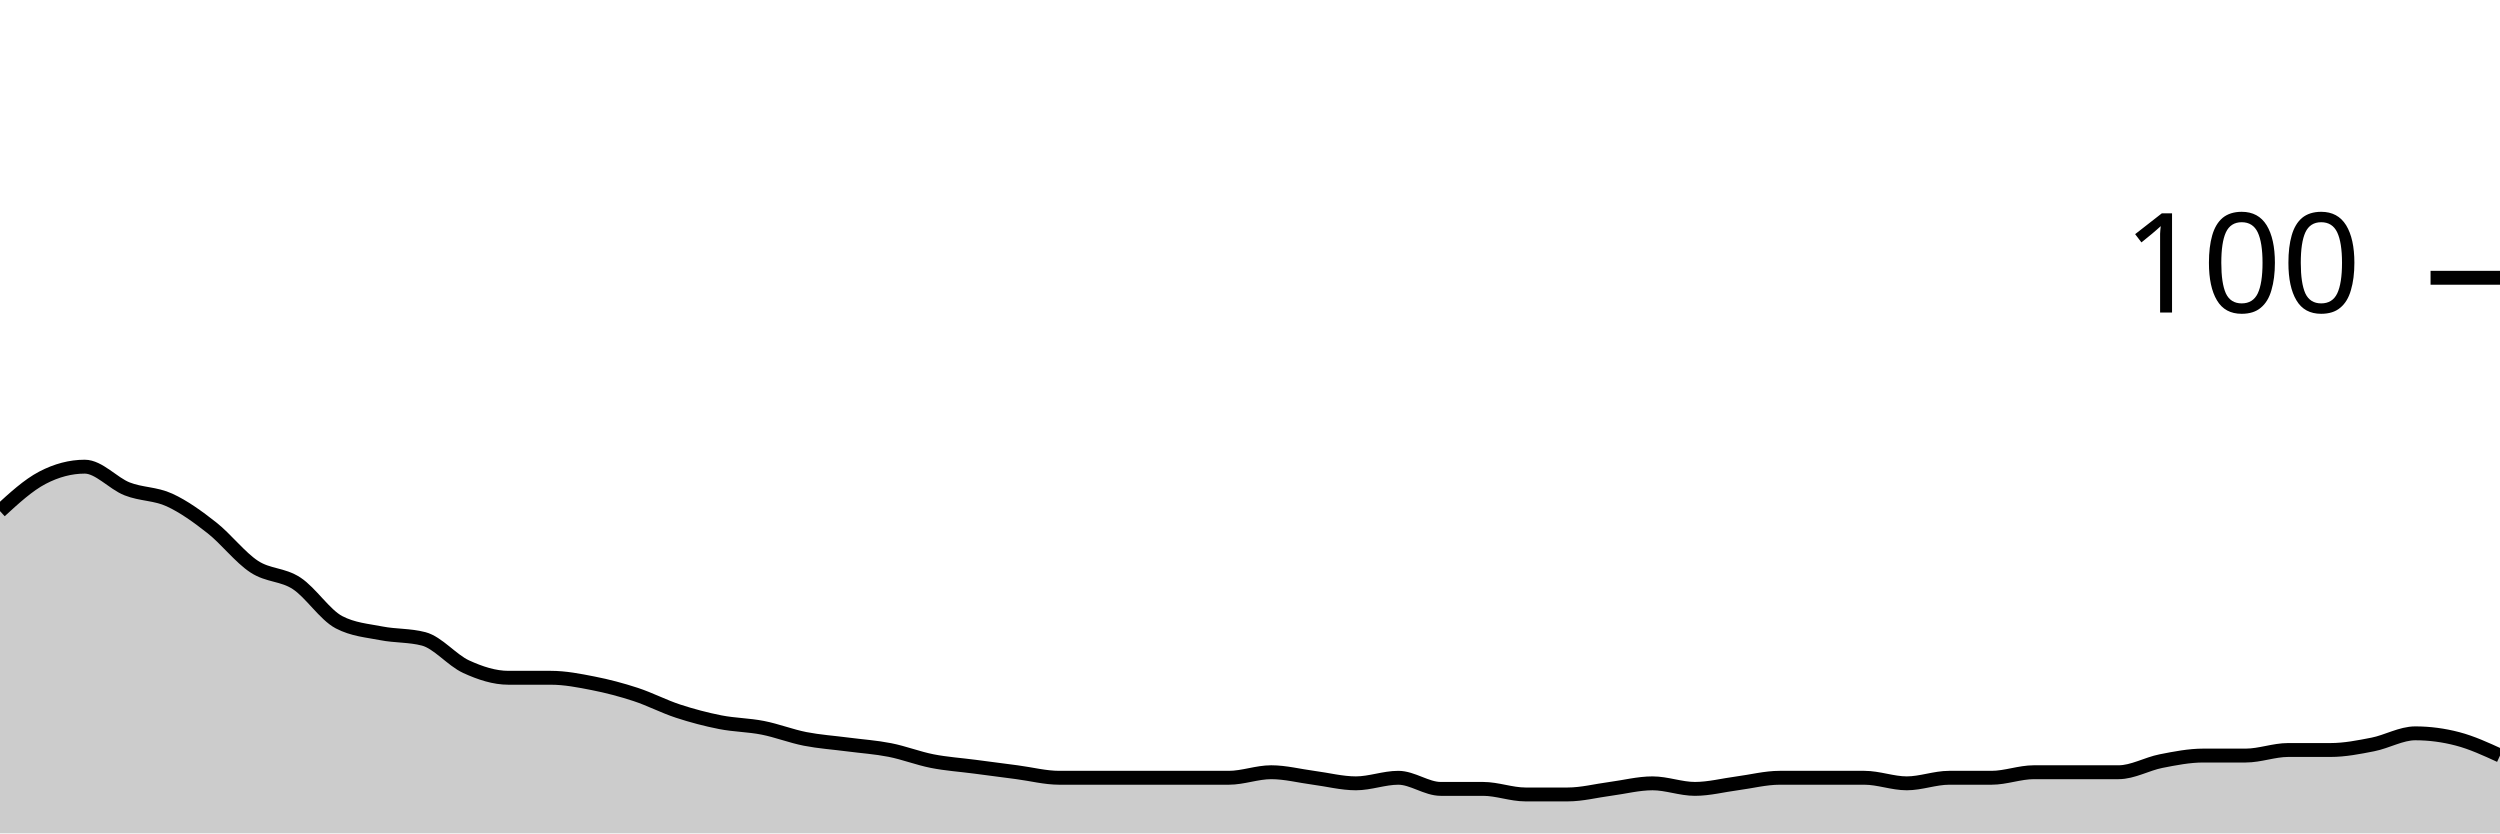
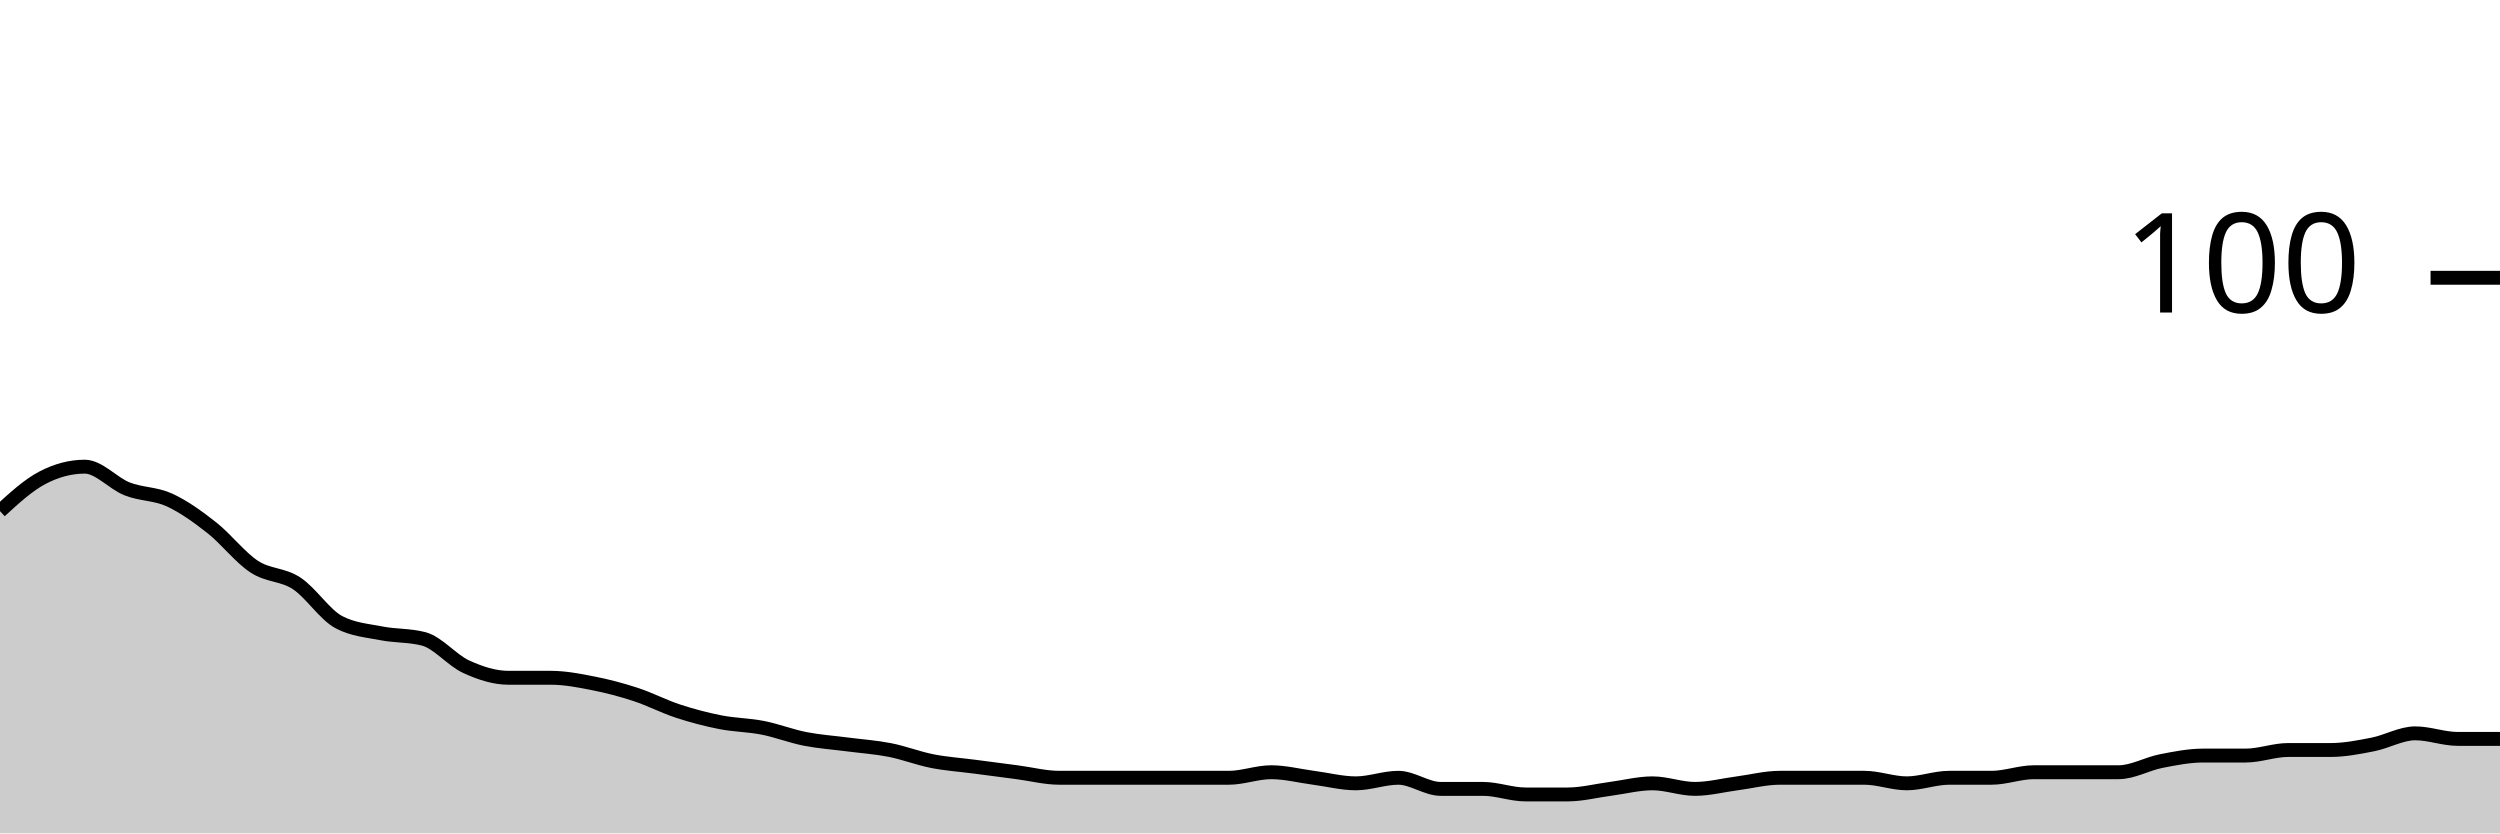
<svg xmlns="http://www.w3.org/2000/svg" viewBox="0 0 180 60">
  <g transform="translate(0,20)">
-     <path class="area" fill="rgba(0, 0, 0, 0.2)" d="M0,16.8C1.017,15.867,2.034,14.933,3.051,14.4C4.068,13.867,5.085,13.6,6.102,13.6C7.119,13.6,8.136,14.8,9.153,15.2C10.169,15.6,11.186,15.533,12.203,16C13.22,16.467,14.237,17.2,15.254,18C16.271,18.8,17.288,20.133,18.305,20.8C19.322,21.467,20.339,21.333,21.356,22C22.373,22.667,23.39,24.267,24.407,24.8C25.424,25.333,26.441,25.4,27.458,25.6C28.475,25.8,29.492,25.733,30.508,26C31.525,26.267,32.542,27.533,33.559,28C34.576,28.467,35.593,28.8,36.61,28.8C37.627,28.8,38.644,28.8,39.661,28.8C40.678,28.8,41.695,29,42.712,29.2C43.729,29.4,44.746,29.667,45.763,30C46.78,30.333,47.797,30.867,48.814,31.2C49.831,31.533,50.847,31.8,51.864,32C52.881,32.2,53.898,32.2,54.915,32.4C55.932,32.6,56.949,33,57.966,33.2C58.983,33.4,60,33.467,61.017,33.6C62.034,33.733,63.051,33.8,64.068,34C65.085,34.2,66.102,34.6,67.119,34.8C68.136,35,69.153,35.067,70.169,35.2C71.186,35.333,72.203,35.467,73.22,35.6C74.237,35.733,75.254,36,76.271,36C77.288,36,78.305,36,79.322,36C80.339,36,81.356,36,82.373,36C83.39,36,84.407,36,85.424,36C86.441,36,87.458,36,88.475,36C89.492,36,90.508,35.6,91.525,35.6C92.542,35.6,93.559,35.867,94.576,36C95.593,36.133,96.61,36.4,97.627,36.4C98.644,36.4,99.661,36,100.678,36C101.695,36,102.712,36.8,103.729,36.8C104.746,36.8,105.763,36.8,106.78,36.8C107.797,36.8,108.814,37.2,109.831,37.2C110.847,37.2,111.864,37.2,112.881,37.2C113.898,37.2,114.915,36.933,115.932,36.8C116.949,36.667,117.966,36.4,118.983,36.4C120,36.4,121.017,36.8,122.034,36.8C123.051,36.8,124.068,36.533,125.085,36.4C126.102,36.267,127.119,36,128.136,36C129.153,36,130.169,36,131.186,36C132.203,36,133.22,36,134.237,36C135.254,36,136.271,36.4,137.288,36.4C138.305,36.4,139.322,36,140.339,36C141.356,36,142.373,36,143.39,36C144.407,36,145.424,35.6,146.441,35.6C147.458,35.6,148.475,35.6,149.492,35.6C150.508,35.6,151.525,35.6,152.542,35.6C153.559,35.6,154.576,35,155.593,34.8C156.61,34.6,157.627,34.4,158.644,34.4C159.661,34.4,160.678,34.4,161.695,34.4C162.712,34.4,163.729,34,164.746,34C165.763,34,166.78,34,167.797,34C168.814,34,169.831,33.8,170.847,33.6C171.864,33.4,172.881,32.8,173.898,32.8C174.915,32.8,175.932,32.933,176.949,33.2C177.966,33.467,178.983,33.933,180,34.4L180,40C178.983,40,177.966,40,176.949,40C175.932,40,174.915,40,173.898,40C172.881,40,171.864,40,170.847,40C169.831,40,168.814,40,167.797,40C166.78,40,165.763,40,164.746,40C163.729,40,162.712,40,161.695,40C160.678,40,159.661,40,158.644,40C157.627,40,156.61,40,155.593,40C154.576,40,153.559,40,152.542,40C151.525,40,150.508,40,149.492,40C148.475,40,147.458,40,146.441,40C145.424,40,144.407,40,143.39,40C142.373,40,141.356,40,140.339,40C139.322,40,138.305,40,137.288,40C136.271,40,135.254,40,134.237,40C133.22,40,132.203,40,131.186,40C130.169,40,129.153,40,128.136,40C127.119,40,126.102,40,125.085,40C124.068,40,123.051,40,122.034,40C121.017,40,120,40,118.983,40C117.966,40,116.949,40,115.932,40C114.915,40,113.898,40,112.881,40C111.864,40,110.847,40,109.831,40C108.814,40,107.797,40,106.78,40C105.763,40,104.746,40,103.729,40C102.712,40,101.695,40,100.678,40C99.661,40,98.644,40,97.627,40C96.61,40,95.593,40,94.576,40C93.559,40,92.542,40,91.525,40C90.508,40,89.492,40,88.475,40C87.458,40,86.441,40,85.424,40C84.407,40,83.39,40,82.373,40C81.356,40,80.339,40,79.322,40C78.305,40,77.288,40,76.271,40C75.254,40,74.237,40,73.22,40C72.203,40,71.186,40,70.169,40C69.153,40,68.136,40,67.119,40C66.102,40,65.085,40,64.068,40C63.051,40,62.034,40,61.017,40C60,40,58.983,40,57.966,40C56.949,40,55.932,40,54.915,40C53.898,40,52.881,40,51.864,40C50.847,40,49.831,40,48.814,40C47.797,40,46.78,40,45.763,40C44.746,40,43.729,40,42.712,40C41.695,40,40.678,40,39.661,40C38.644,40,37.627,40,36.61,40C35.593,40,34.576,40,33.559,40C32.542,40,31.525,40,30.508,40C29.492,40,28.475,40,27.458,40C26.441,40,25.424,40,24.407,40C23.39,40,22.373,40,21.356,40C20.339,40,19.322,40,18.305,40C17.288,40,16.271,40,15.254,40C14.237,40,13.22,40,12.203,40C11.186,40,10.169,40,9.153,40C8.136,40,7.119,40,6.102,40C5.085,40,4.068,40,3.051,40C2.034,40,1.017,40,0,40Z" />
-     <path class="line" stroke="black" fill="none" d="M0,16.8C1.017,15.867,2.034,14.933,3.051,14.4C4.068,13.867,5.085,13.6,6.102,13.6C7.119,13.6,8.136,14.8,9.153,15.2C10.169,15.6,11.186,15.533,12.203,16C13.22,16.467,14.237,17.2,15.254,18C16.271,18.8,17.288,20.133,18.305,20.8C19.322,21.467,20.339,21.333,21.356,22C22.373,22.667,23.39,24.267,24.407,24.8C25.424,25.333,26.441,25.4,27.458,25.6C28.475,25.8,29.492,25.733,30.508,26C31.525,26.267,32.542,27.533,33.559,28C34.576,28.467,35.593,28.8,36.61,28.8C37.627,28.8,38.644,28.8,39.661,28.8C40.678,28.8,41.695,29,42.712,29.2C43.729,29.4,44.746,29.667,45.763,30C46.78,30.333,47.797,30.867,48.814,31.2C49.831,31.533,50.847,31.8,51.864,32C52.881,32.2,53.898,32.2,54.915,32.4C55.932,32.6,56.949,33,57.966,33.2C58.983,33.4,60,33.467,61.017,33.6C62.034,33.733,63.051,33.8,64.068,34C65.085,34.2,66.102,34.6,67.119,34.8C68.136,35,69.153,35.067,70.169,35.2C71.186,35.333,72.203,35.467,73.22,35.6C74.237,35.733,75.254,36,76.271,36C77.288,36,78.305,36,79.322,36C80.339,36,81.356,36,82.373,36C83.39,36,84.407,36,85.424,36C86.441,36,87.458,36,88.475,36C89.492,36,90.508,35.6,91.525,35.6C92.542,35.6,93.559,35.867,94.576,36C95.593,36.133,96.61,36.4,97.627,36.4C98.644,36.4,99.661,36,100.678,36C101.695,36,102.712,36.8,103.729,36.8C104.746,36.8,105.763,36.8,106.78,36.8C107.797,36.8,108.814,37.2,109.831,37.2C110.847,37.2,111.864,37.2,112.881,37.2C113.898,37.2,114.915,36.933,115.932,36.8C116.949,36.667,117.966,36.4,118.983,36.4C120,36.4,121.017,36.8,122.034,36.8C123.051,36.8,124.068,36.533,125.085,36.4C126.102,36.267,127.119,36,128.136,36C129.153,36,130.169,36,131.186,36C132.203,36,133.22,36,134.237,36C135.254,36,136.271,36.4,137.288,36.4C138.305,36.4,139.322,36,140.339,36C141.356,36,142.373,36,143.39,36C144.407,36,145.424,35.6,146.441,35.6C147.458,35.6,148.475,35.6,149.492,35.6C150.508,35.6,151.525,35.6,152.542,35.6C153.559,35.6,154.576,35,155.593,34.8C156.61,34.6,157.627,34.4,158.644,34.4C159.661,34.4,160.678,34.4,161.695,34.4C162.712,34.4,163.729,34,164.746,34C165.763,34,166.78,34,167.797,34C168.814,34,169.831,33.8,170.847,33.6C171.864,33.4,172.881,32.8,173.898,32.8C174.915,32.8,175.932,32.933,176.949,33.2C177.966,33.467,178.983,33.933,180,34.4" />
+     <path class="area" fill="rgba(0, 0, 0, 0.2)" d="M0,16.8C1.017,15.867,2.034,14.933,3.051,14.4C4.068,13.867,5.085,13.6,6.102,13.6C7.119,13.6,8.136,14.8,9.153,15.2C10.169,15.6,11.186,15.533,12.203,16C13.22,16.467,14.237,17.2,15.254,18C16.271,18.8,17.288,20.133,18.305,20.8C19.322,21.467,20.339,21.333,21.356,22C22.373,22.667,23.39,24.267,24.407,24.8C25.424,25.333,26.441,25.4,27.458,25.6C28.475,25.8,29.492,25.733,30.508,26C31.525,26.267,32.542,27.533,33.559,28C34.576,28.467,35.593,28.8,36.61,28.8C37.627,28.8,38.644,28.8,39.661,28.8C40.678,28.8,41.695,29,42.712,29.2C43.729,29.4,44.746,29.667,45.763,30C46.78,30.333,47.797,30.867,48.814,31.2C49.831,31.533,50.847,31.8,51.864,32C52.881,32.2,53.898,32.2,54.915,32.4C55.932,32.6,56.949,33,57.966,33.2C58.983,33.4,60,33.467,61.017,33.6C62.034,33.733,63.051,33.8,64.068,34C65.085,34.2,66.102,34.6,67.119,34.8C68.136,35,69.153,35.067,70.169,35.2C71.186,35.333,72.203,35.467,73.22,35.6C74.237,35.733,75.254,36,76.271,36C77.288,36,78.305,36,79.322,36C80.339,36,81.356,36,82.373,36C83.39,36,84.407,36,85.424,36C86.441,36,87.458,36,88.475,36C89.492,36,90.508,35.6,91.525,35.6C92.542,35.6,93.559,35.867,94.576,36C95.593,36.133,96.61,36.4,97.627,36.4C98.644,36.4,99.661,36,100.678,36C101.695,36,102.712,36.8,103.729,36.8C104.746,36.8,105.763,36.8,106.78,36.8C107.797,36.8,108.814,37.2,109.831,37.2C110.847,37.2,111.864,37.2,112.881,37.2C113.898,37.2,114.915,36.933,115.932,36.8C116.949,36.667,117.966,36.4,118.983,36.4C120,36.4,121.017,36.8,122.034,36.8C123.051,36.8,124.068,36.533,125.085,36.4C126.102,36.267,127.119,36,128.136,36C129.153,36,130.169,36,131.186,36C132.203,36,133.22,36,134.237,36C135.254,36,136.271,36.4,137.288,36.4C138.305,36.4,139.322,36,140.339,36C141.356,36,142.373,36,143.39,36C144.407,36,145.424,35.6,146.441,35.6C147.458,35.6,148.475,35.6,149.492,35.6C150.508,35.6,151.525,35.6,152.542,35.6C153.559,35.6,154.576,35,155.593,34.8C156.61,34.6,157.627,34.4,158.644,34.4C159.661,34.4,160.678,34.4,161.695,34.4C162.712,34.4,163.729,34,164.746,34C165.763,34,166.78,34,167.797,34C168.814,34,169.831,33.8,170.847,33.6C171.864,33.4,172.881,32.8,173.898,32.8C174.915,32.8,175.932,33.2,176.949,33.2C177.966,33.2,178.983,33.2,180,33.2L180,40C178.983,40,177.966,40,176.949,40C175.932,40,174.915,40,173.898,40C172.881,40,171.864,40,170.847,40C169.831,40,168.814,40,167.797,40C166.78,40,165.763,40,164.746,40C163.729,40,162.712,40,161.695,40C160.678,40,159.661,40,158.644,40C157.627,40,156.61,40,155.593,40C154.576,40,153.559,40,152.542,40C151.525,40,150.508,40,149.492,40C148.475,40,147.458,40,146.441,40C145.424,40,144.407,40,143.39,40C142.373,40,141.356,40,140.339,40C139.322,40,138.305,40,137.288,40C136.271,40,135.254,40,134.237,40C133.22,40,132.203,40,131.186,40C130.169,40,129.153,40,128.136,40C127.119,40,126.102,40,125.085,40C124.068,40,123.051,40,122.034,40C121.017,40,120,40,118.983,40C117.966,40,116.949,40,115.932,40C114.915,40,113.898,40,112.881,40C111.864,40,110.847,40,109.831,40C108.814,40,107.797,40,106.78,40C105.763,40,104.746,40,103.729,40C102.712,40,101.695,40,100.678,40C99.661,40,98.644,40,97.627,40C96.61,40,95.593,40,94.576,40C93.559,40,92.542,40,91.525,40C90.508,40,89.492,40,88.475,40C87.458,40,86.441,40,85.424,40C84.407,40,83.39,40,82.373,40C81.356,40,80.339,40,79.322,40C78.305,40,77.288,40,76.271,40C75.254,40,74.237,40,73.22,40C72.203,40,71.186,40,70.169,40C69.153,40,68.136,40,67.119,40C66.102,40,65.085,40,64.068,40C63.051,40,62.034,40,61.017,40C60,40,58.983,40,57.966,40C56.949,40,55.932,40,54.915,40C53.898,40,52.881,40,51.864,40C50.847,40,49.831,40,48.814,40C47.797,40,46.78,40,45.763,40C44.746,40,43.729,40,42.712,40C41.695,40,40.678,40,39.661,40C38.644,40,37.627,40,36.61,40C35.593,40,34.576,40,33.559,40C32.542,40,31.525,40,30.508,40C29.492,40,28.475,40,27.458,40C26.441,40,25.424,40,24.407,40C23.39,40,22.373,40,21.356,40C20.339,40,19.322,40,18.305,40C17.288,40,16.271,40,15.254,40C14.237,40,13.22,40,12.203,40C11.186,40,10.169,40,9.153,40C8.136,40,7.119,40,6.102,40C5.085,40,4.068,40,3.051,40C2.034,40,1.017,40,0,40Z" />
+     <path class="line" stroke="black" fill="none" d="M0,16.8C1.017,15.867,2.034,14.933,3.051,14.4C4.068,13.867,5.085,13.6,6.102,13.6C7.119,13.6,8.136,14.8,9.153,15.2C10.169,15.6,11.186,15.533,12.203,16C13.22,16.467,14.237,17.2,15.254,18C16.271,18.8,17.288,20.133,18.305,20.8C19.322,21.467,20.339,21.333,21.356,22C22.373,22.667,23.39,24.267,24.407,24.8C25.424,25.333,26.441,25.4,27.458,25.6C28.475,25.8,29.492,25.733,30.508,26C31.525,26.267,32.542,27.533,33.559,28C34.576,28.467,35.593,28.8,36.61,28.8C37.627,28.8,38.644,28.8,39.661,28.8C40.678,28.8,41.695,29,42.712,29.2C43.729,29.4,44.746,29.667,45.763,30C46.78,30.333,47.797,30.867,48.814,31.2C49.831,31.533,50.847,31.8,51.864,32C52.881,32.2,53.898,32.2,54.915,32.4C55.932,32.6,56.949,33,57.966,33.2C58.983,33.4,60,33.467,61.017,33.6C62.034,33.733,63.051,33.8,64.068,34C65.085,34.2,66.102,34.6,67.119,34.8C68.136,35,69.153,35.067,70.169,35.2C71.186,35.333,72.203,35.467,73.22,35.6C74.237,35.733,75.254,36,76.271,36C77.288,36,78.305,36,79.322,36C80.339,36,81.356,36,82.373,36C83.39,36,84.407,36,85.424,36C86.441,36,87.458,36,88.475,36C89.492,36,90.508,35.6,91.525,35.6C92.542,35.6,93.559,35.867,94.576,36C95.593,36.133,96.61,36.4,97.627,36.4C98.644,36.4,99.661,36,100.678,36C101.695,36,102.712,36.8,103.729,36.8C104.746,36.8,105.763,36.8,106.78,36.8C107.797,36.8,108.814,37.2,109.831,37.2C110.847,37.2,111.864,37.2,112.881,37.2C113.898,37.2,114.915,36.933,115.932,36.8C116.949,36.667,117.966,36.4,118.983,36.4C120,36.4,121.017,36.8,122.034,36.8C123.051,36.8,124.068,36.533,125.085,36.4C126.102,36.267,127.119,36,128.136,36C129.153,36,130.169,36,131.186,36C132.203,36,133.22,36,134.237,36C135.254,36,136.271,36.4,137.288,36.4C138.305,36.4,139.322,36,140.339,36C141.356,36,142.373,36,143.39,36C144.407,36,145.424,35.6,146.441,35.6C147.458,35.6,148.475,35.6,149.492,35.6C150.508,35.6,151.525,35.6,152.542,35.6C153.559,35.6,154.576,35,155.593,34.8C156.61,34.6,157.627,34.4,158.644,34.4C159.661,34.4,160.678,34.4,161.695,34.4C162.712,34.4,163.729,34,164.746,34C165.763,34,166.78,34,167.797,34C168.814,34,169.831,33.8,170.847,33.6C171.864,33.4,172.881,32.8,173.898,32.8C174.915,32.8,175.932,33.2,176.949,33.2C177.966,33.2,178.983,33.2,180,33.2" />
    <path class="axis-ceiling" stroke-width="1" stroke="black" fill="none" d="M175,0L180,0" />
    <text class="axis-ceiling-label" font-family="sans-serif" text-anchor="end" font-size="10px" x="170" y="2.5">100</text>
  </g>
</svg>
